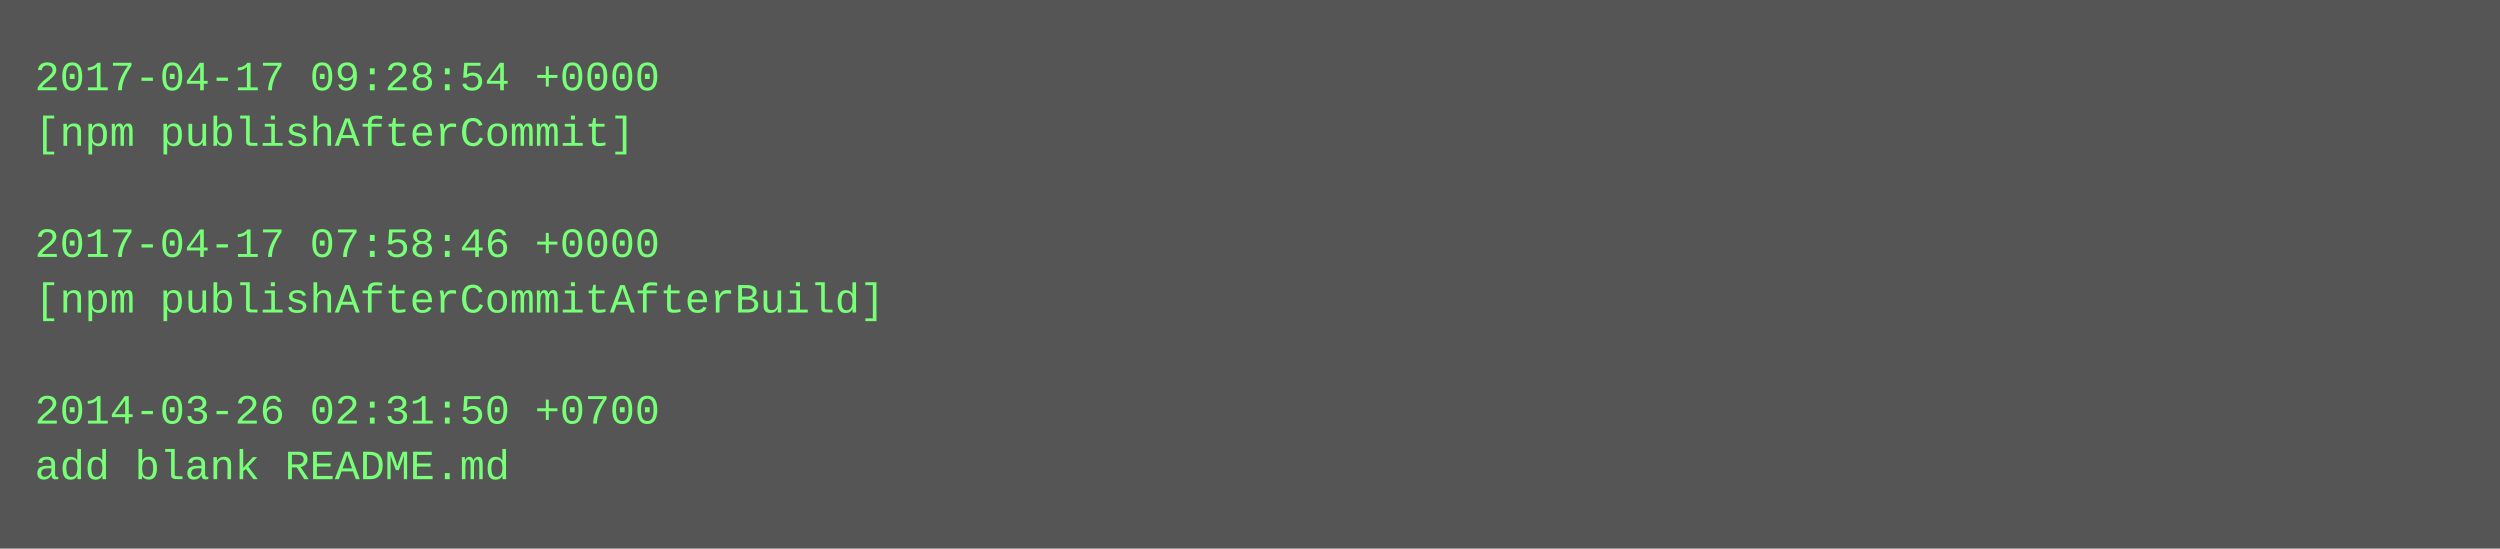
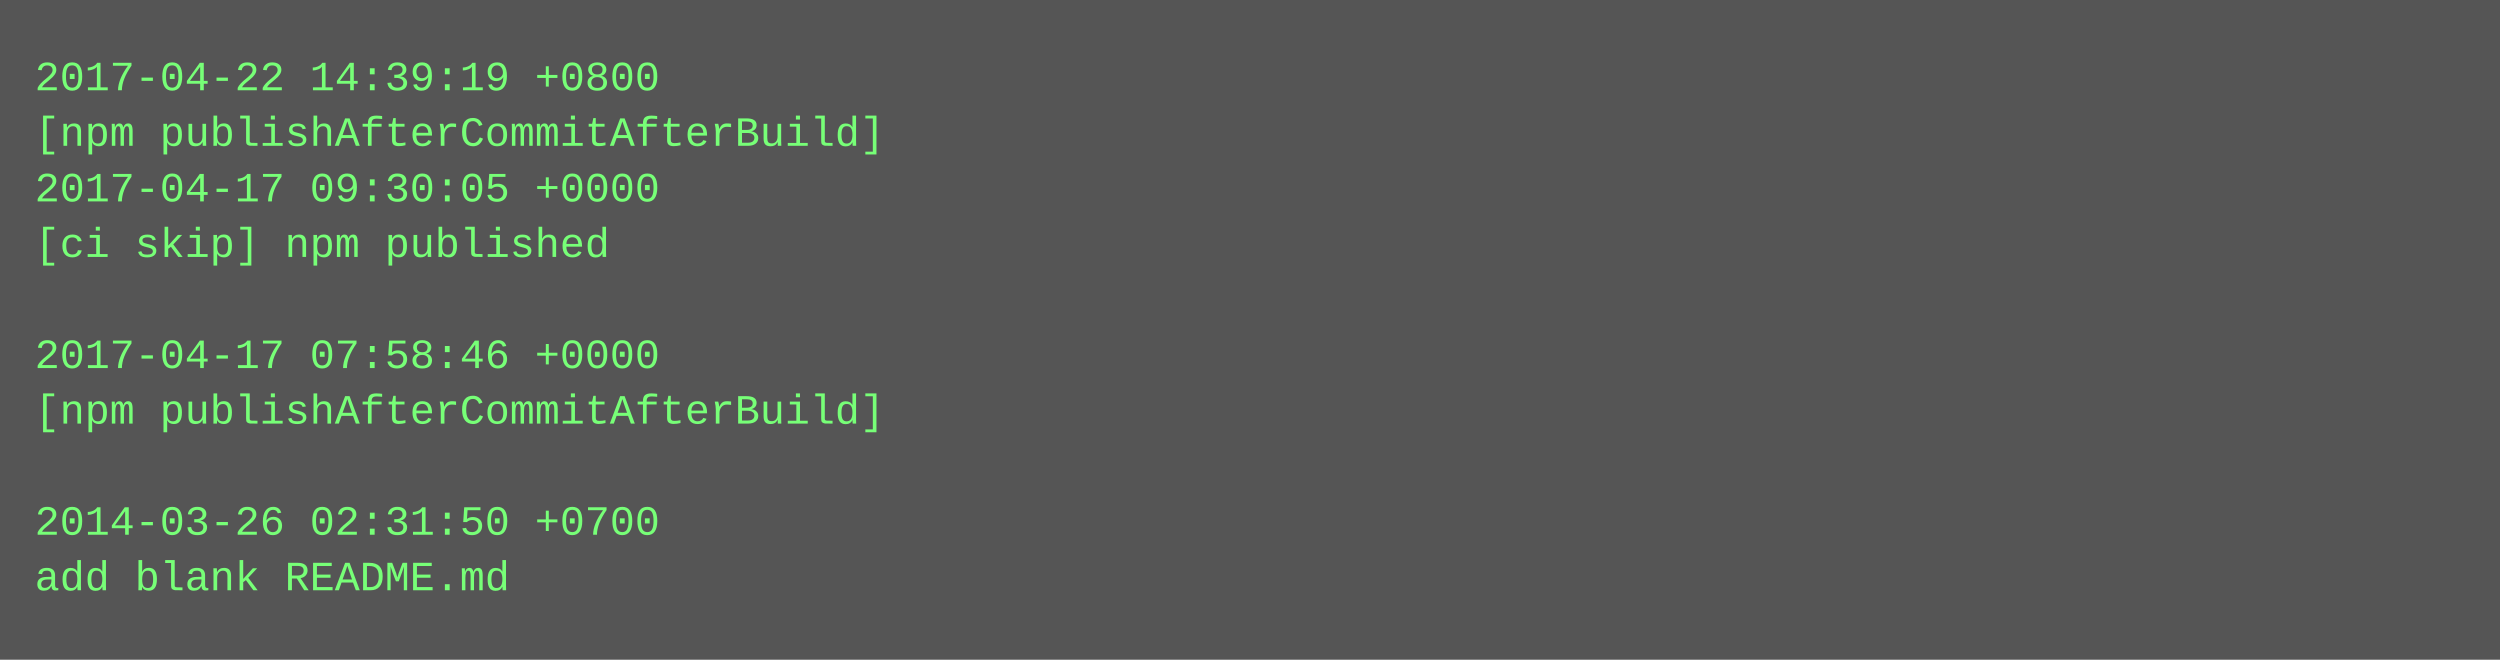
- <svg xmlns="http://www.w3.org/2000/svg" height="158" width="720">
-   <rect height="158" fill="#555" width="720" />
+ <svg xmlns="http://www.w3.org/2000/svg" height="190" width="720">
+   <rect height="190" fill="#555" width="720" />
  <text fill="#7f7" font-family="Courier New" font-size="12" xml:space="preserve">
-     <tspan x="10" y="26">2017-04-17 09:28:54 +0000</tspan>
-     <tspan x="10" y="42">[npm publishAfterCommit]</tspan>
-     <tspan x="10" y="58" />
-     <tspan x="10" y="74">2017-04-17 07:58:46 +0000</tspan>
-     <tspan x="10" y="90">[npm publishAfterCommitAfterBuild]</tspan>
-     <tspan x="10" y="106" />
-     <tspan x="10" y="122">2014-03-26 02:31:50 +0700</tspan>
-     <tspan x="10" y="138">add blank README.md</tspan>
+     <tspan x="10" y="26">2017-04-22 14:39:19 +0800</tspan>
+     <tspan x="10" y="42">[npm publishAfterCommitAfterBuild]</tspan>
+     <tspan x="10" y="58">2017-04-17 09:30:05 +0000</tspan>
+     <tspan x="10" y="74">[ci skip] npm published</tspan>
+     <tspan x="10" y="90" />
+     <tspan x="10" y="106">2017-04-17 07:58:46 +0000</tspan>
+     <tspan x="10" y="122">[npm publishAfterCommitAfterBuild]</tspan>
+     <tspan x="10" y="138" />
+     <tspan x="10" y="154">2014-03-26 02:31:50 +0700</tspan>
+     <tspan x="10" y="170">add blank README.md</tspan>
  </text>
</svg>
